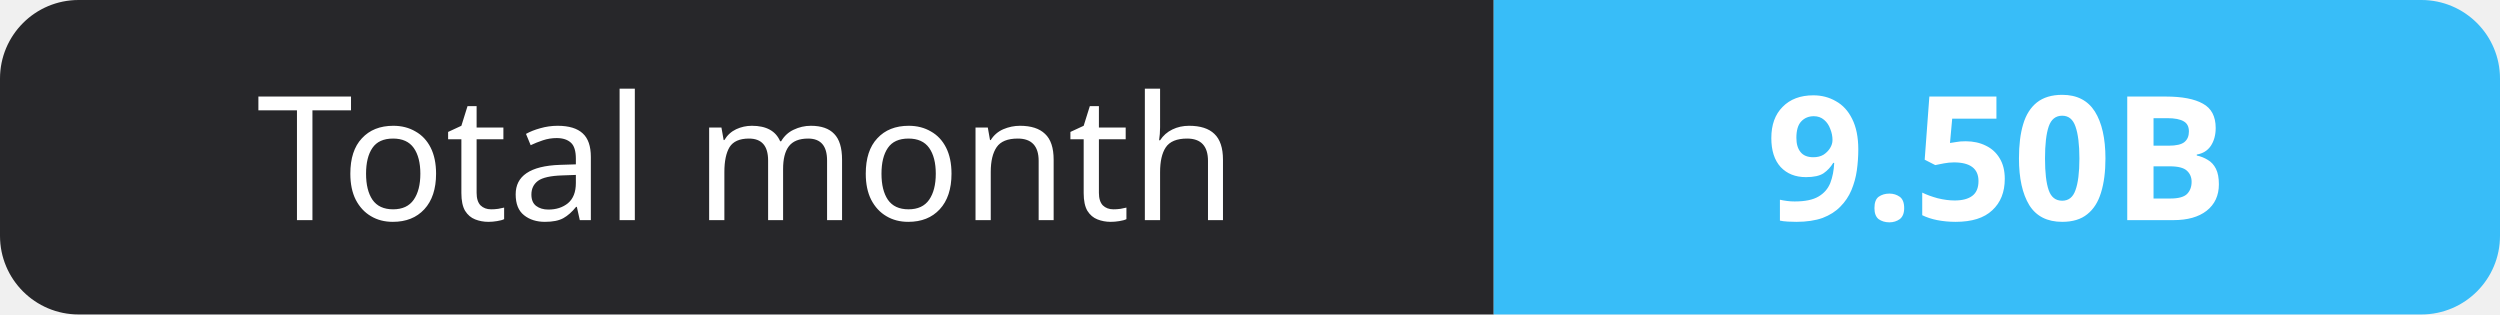
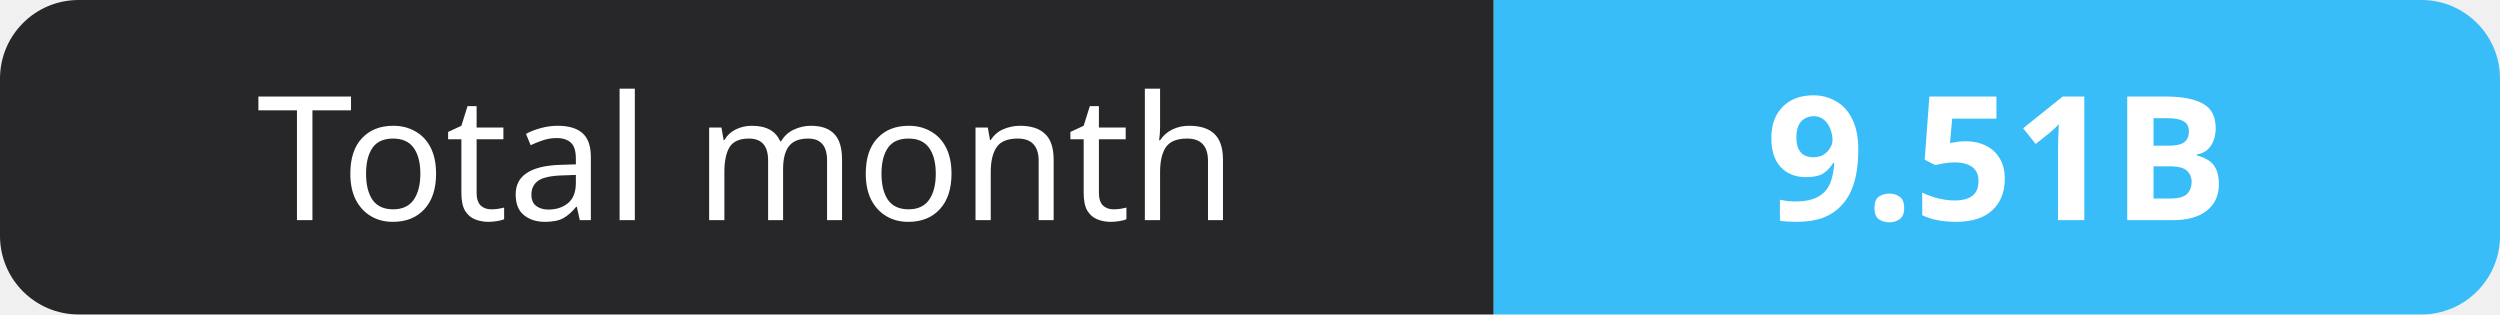
- <svg xmlns="http://www.w3.org/2000/svg" width="159" height="20" role="img" aria-label="Total month: 9.50B">
+ <svg xmlns="http://www.w3.org/2000/svg" width="159" height="20" role="img" aria-label="Total month: 9.51B">
  <clipPath id="r">
    <rect width="159" height="20" rx="5" fill="#fff" />
  </clipPath>
  <g clip-path="url(#r)">
    <rect width="95" height="20" fill="#27272a" />
    <rect x="95" width="64" height="20" fill="#38bdf8" />
  </g>
  <g fill="#fff" text-anchor="middle" font-family="Verdana,Geneva,sans-serif" font-size="11">
    <text x="47.5" y="14">Total month</text>
-     <text x="127.0" y="14" font-weight="700">9.50B</text>
+     <text x="127.0" y="14" font-weight="700">9.51B</text>
  </g>
</svg>
